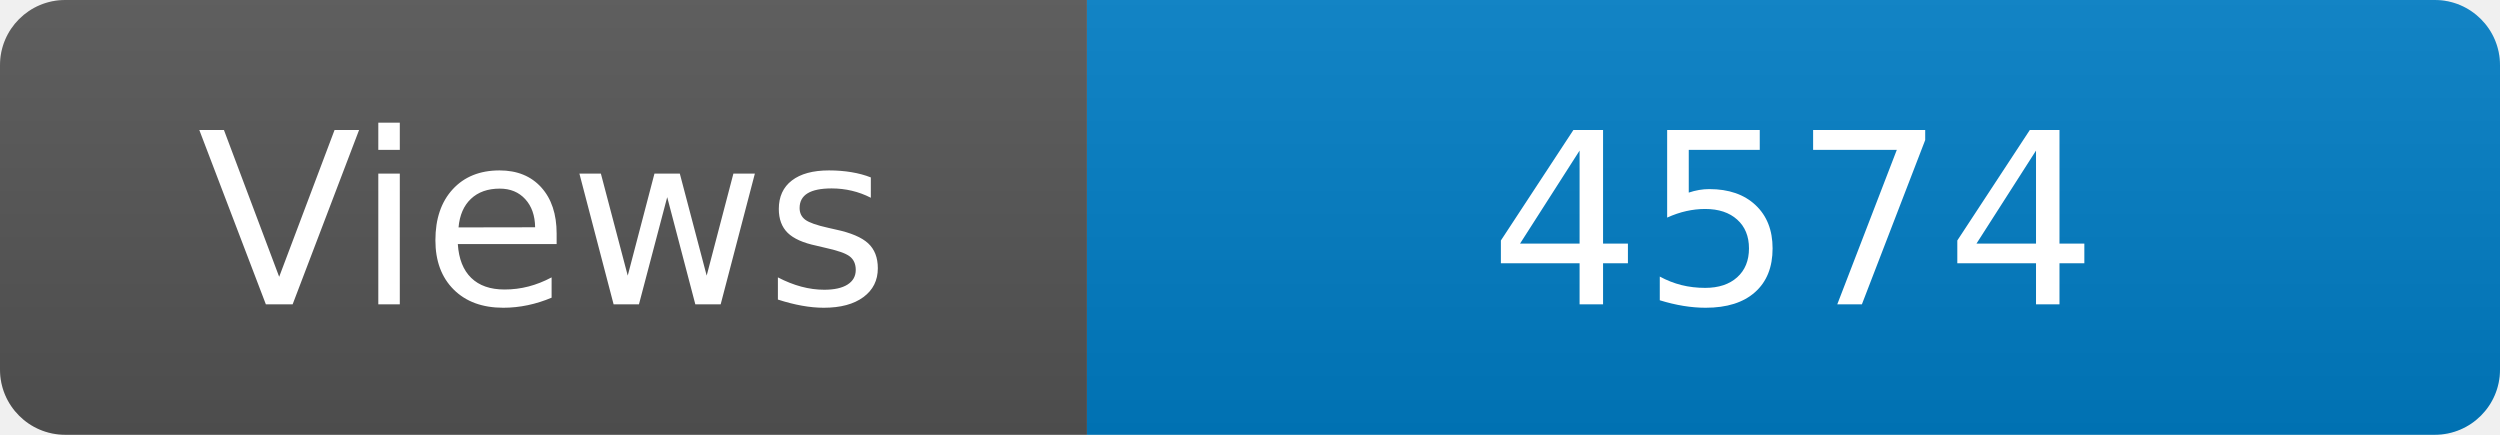
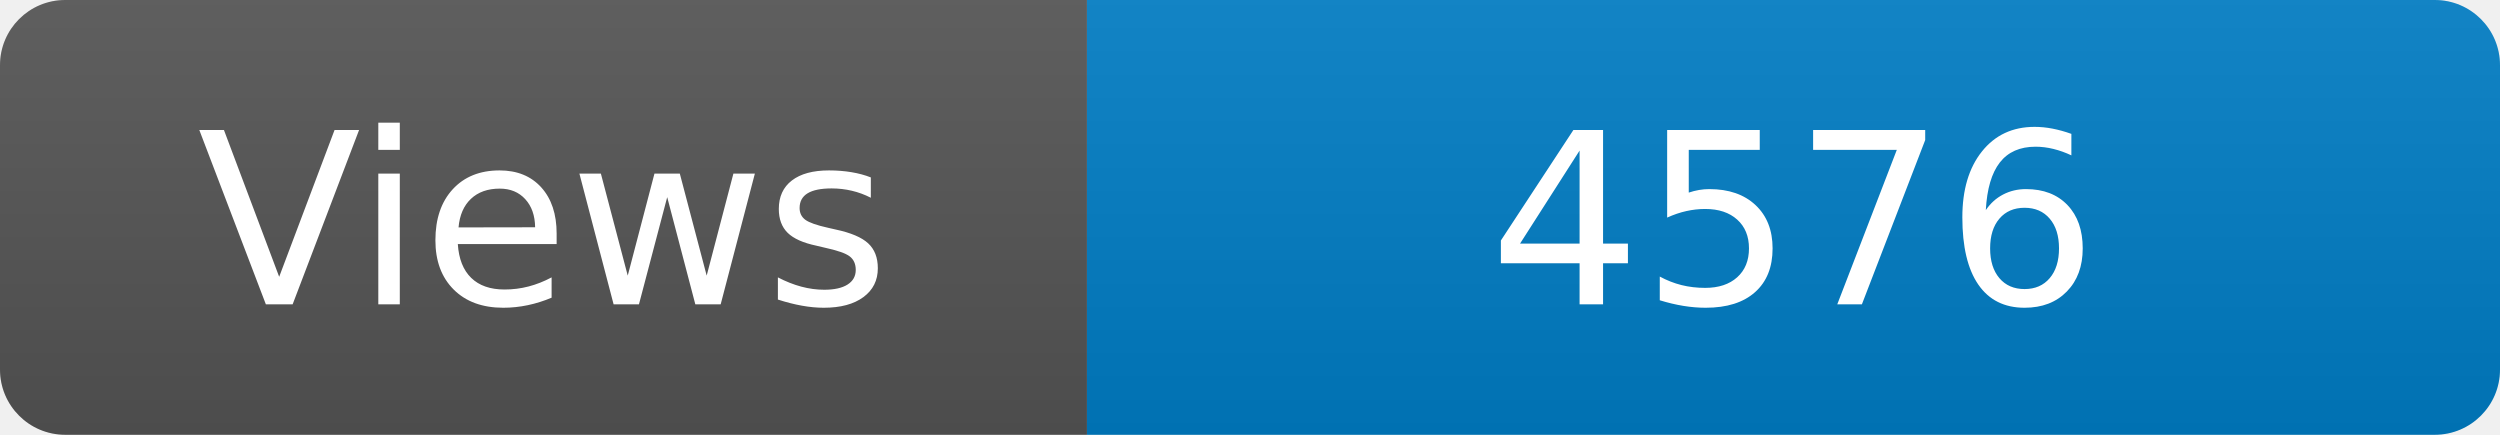
<svg xmlns="http://www.w3.org/2000/svg" width="115" height="20" role="img" aria-label="Maintained?: yes">
  <linearGradient id="s" x2="0" y2="100%">
    <stop offset="0" stop-color="#bbb" stop-opacity=".1" />
    <stop offset="1" stop-opacity=".1" />
  </linearGradient>
  <clipPath id="r">
    <rect width="115" height="20" rx="3" fill="#fff" />
  </clipPath>
  <g clip-path="url(#r)">
    <rect width="50" height="20" fill="#555" />
    <rect x="50" width="160" height="20" fill="#007ec6" />
    <rect width="115" height="20" fill="url(#s)" />
  </g>
  <g fill="#fff" text-anchor="middle" font-family="Verdana,Geneva,DejaVu Sans,sans-serif" font-size="110">
    <text x="250" y="140" transform="scale(.1)" fill="#fff">Views</text>
-     <text x="825" y="140" transform="scale(.1)" fill="#fff">4574</text>
+     <text x="825" y="140" transform="scale(.1)" fill="#fff">4576</text>
  </g>
</svg>
